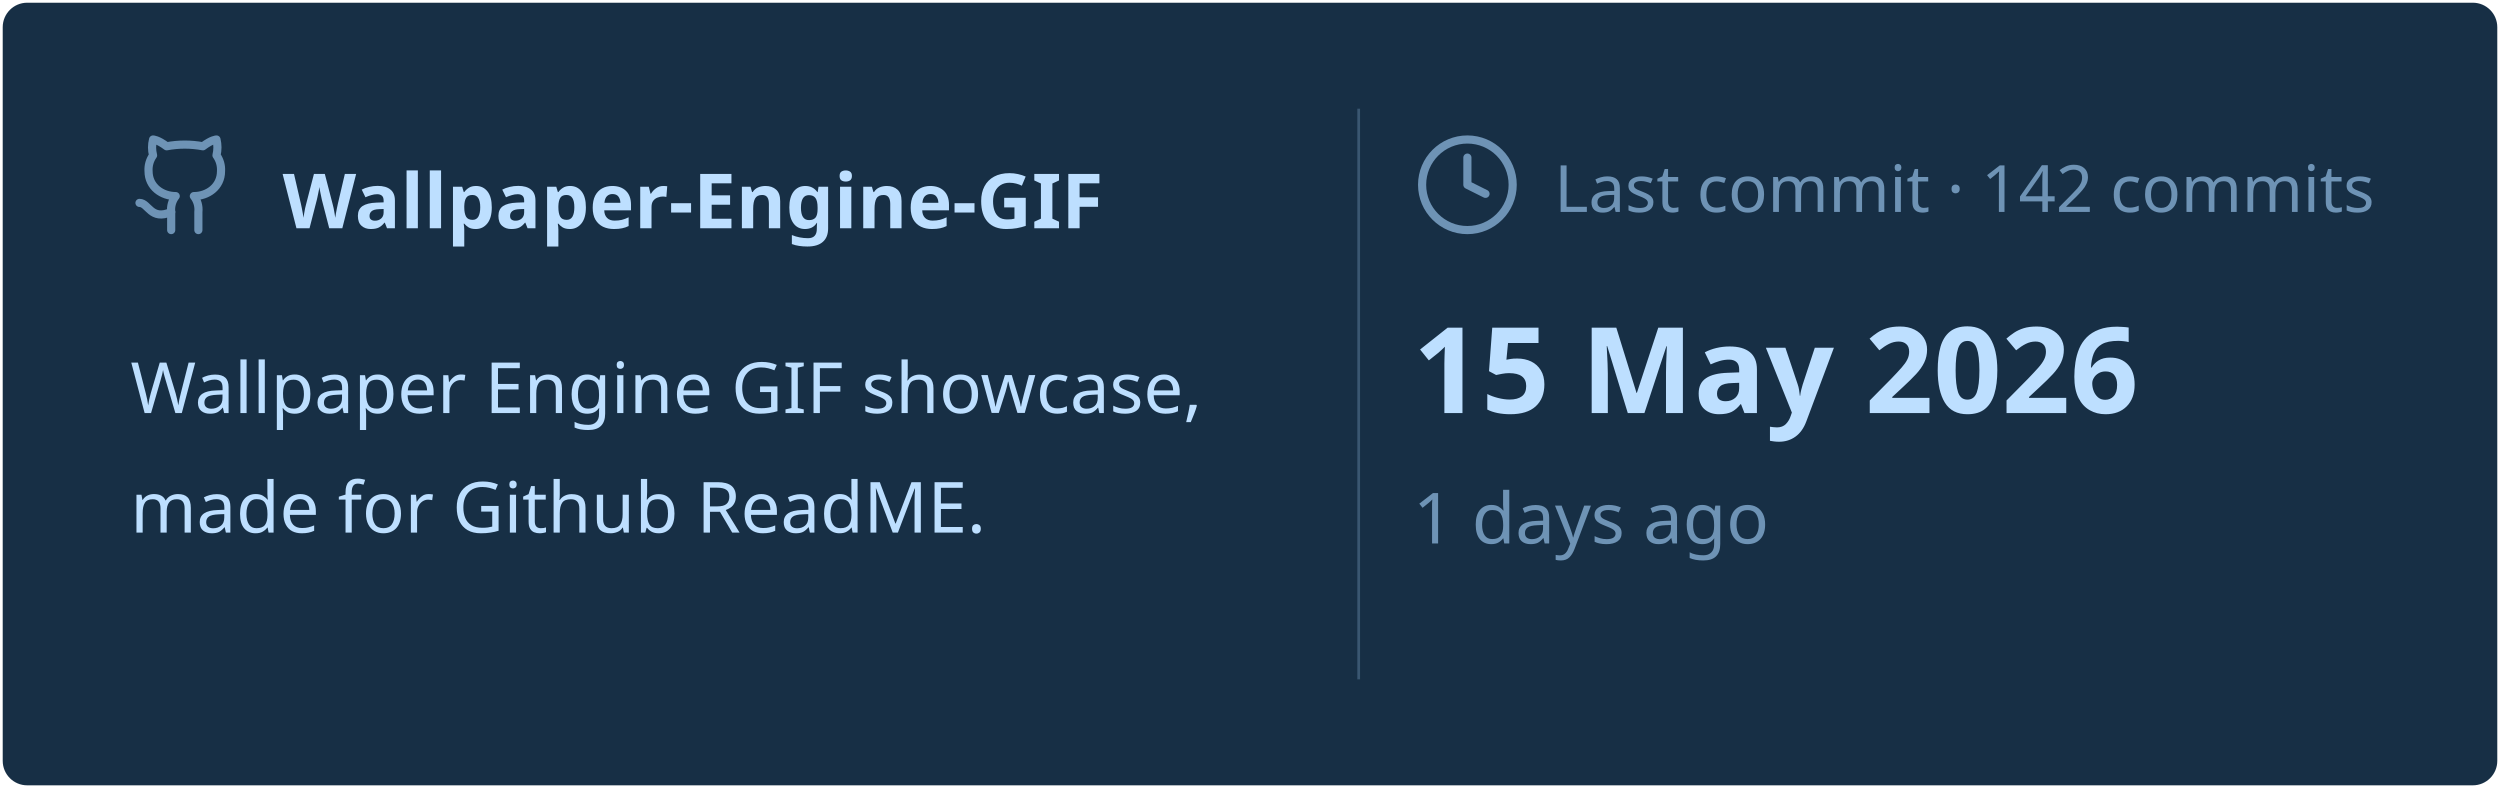
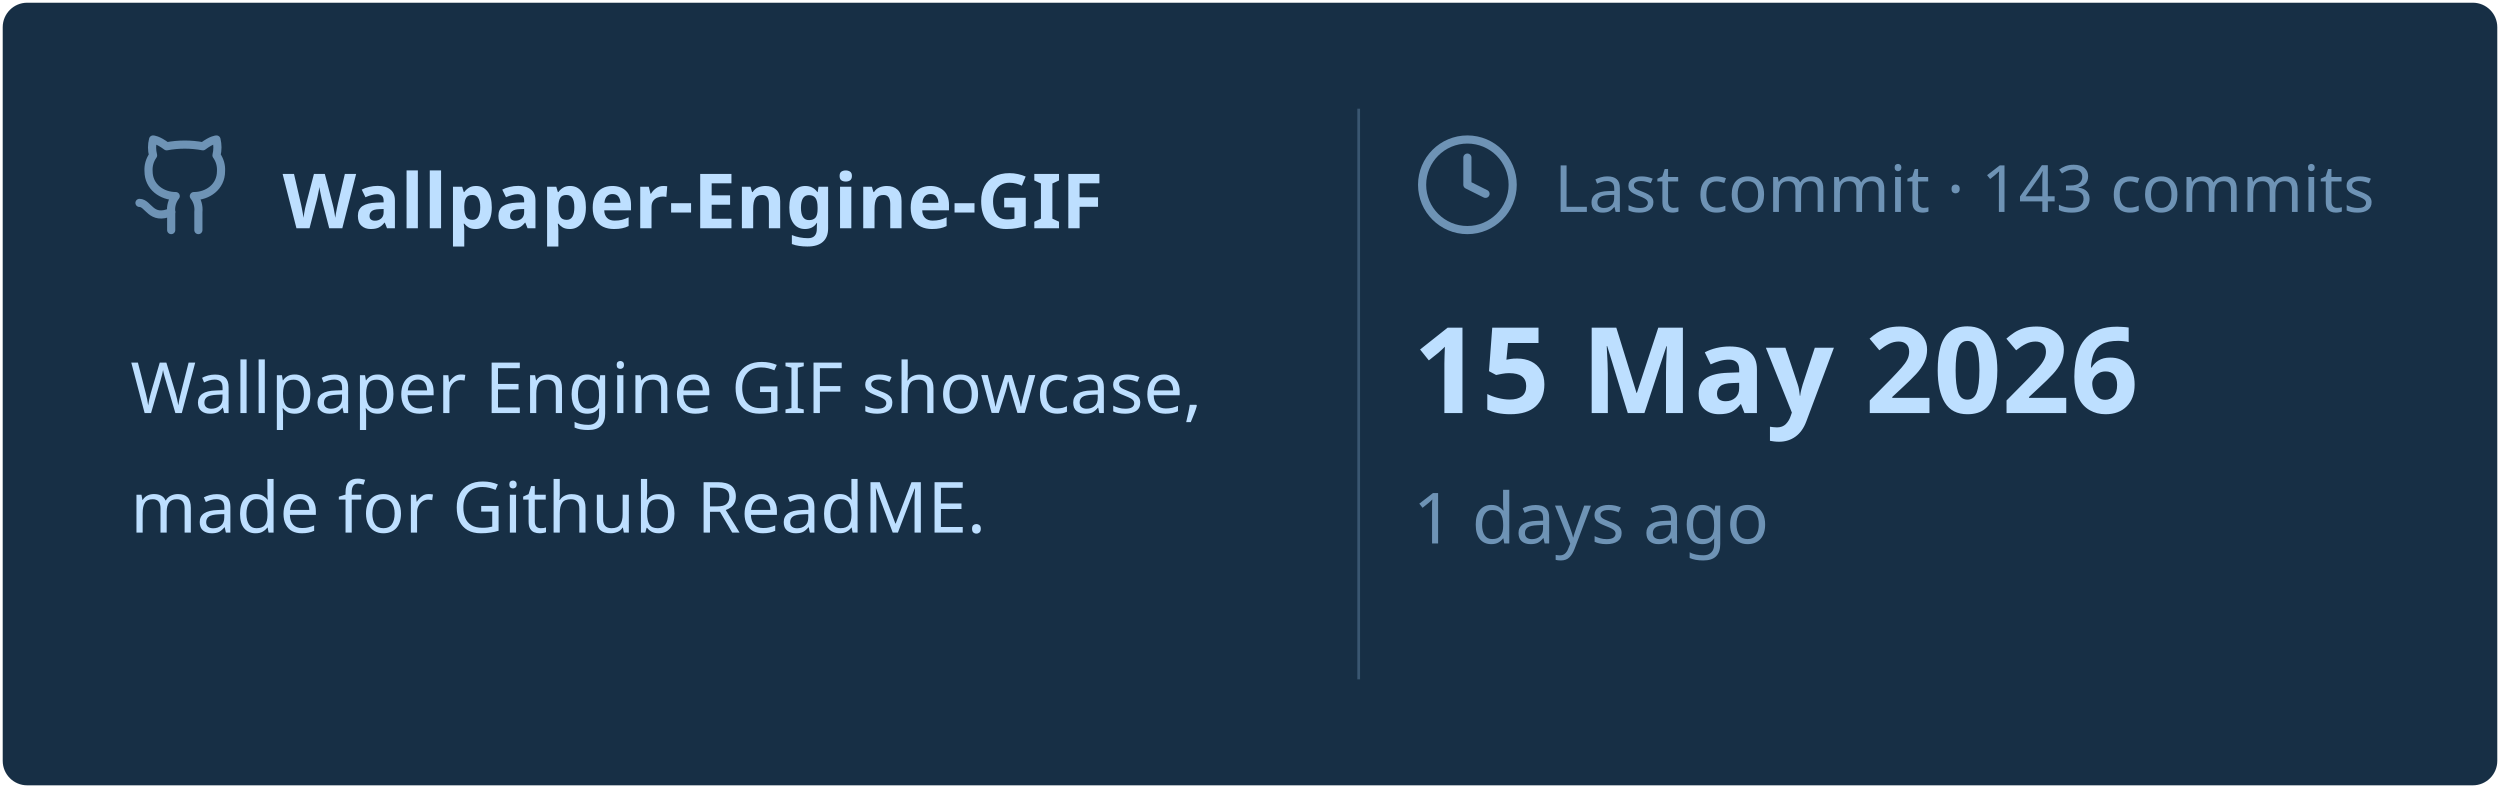
<svg xmlns="http://www.w3.org/2000/svg" viewBox="0 0 460 145" width="460px" height="145px">
  <rect stroke="#000000" stroke-opacity="0" fill="#172F45" rx="4.5" x="0.5" y="0.5" width="459" height="144" />
  <g transform="translate(24, 42)">
    <svg x="0" y="-18" width="20" height="20" viewBox="0 0 24 24" fill="none" stroke="#6E93B5" stroke-width="1.8" stroke-linecap="round" stroke-linejoin="round">
      <path d="M15 22v-4a4.8 4.8 0 0 0-1-3.5c3 0 6-2 6-5.5.08-1.25-.27-2.48-1-3.5.28-1.15.28-2.35 0-3.5 0 0-1 0-3 1.5-2.64-.5-5.36-.5-8 0C6 2 5 2 5 2c-.3 1.15-.3 2.35 0 3.5A5.403 5.403 0 0 0 4 9c0 3.5 3 5.5 6 5.5-.39.49-.68 1.05-.85 1.65-.17.6-.22 1.23-.15 1.85v4" />
      <path d="M9 18c-4.51 2-5-2-7-2" />
    </svg>
    <text x="28" y="0" font-family="&quot;Segoe UI&quot;, Ubuntu, sans-serif" font-size="14" font-weight="700" fill="#BDDFFF">Wallpaper-Engine-GIF</text>
  </g>
  <text x="24" y="76" font-family="&quot;Segoe UI&quot;, Ubuntu, sans-serif" font-size="13" font-weight="400" fill="#BDDFFF">Wallpaper Engine GIF showcase,</text>
  <text x="24" y="98" font-family="&quot;Segoe UI&quot;, Ubuntu, sans-serif" font-size="13" font-weight="400" fill="#BDDFFF">made for Github ReadME.</text>
  <line x1="250" y1="20" x2="250" y2="125" stroke="#6E93B5" stroke-width="0.5" stroke-opacity="0.4" />
  <svg x="260" y="24" width="20" height="20" viewBox="0 0 24 24" fill="none" stroke="#6E93B5" stroke-width="1.8" stroke-linecap="round" stroke-linejoin="round">
    <circle cx="12" cy="12" r="10" />
    <polyline points="12 6 12 12 16 14" />
  </svg>
-   <text x="286" y="39" font-family="&quot;Segoe UI&quot;, Ubuntu, sans-serif" font-size="12" font-weight="400" fill="#6E93B5">Last commit · 142 commits</text>
+   <text x="286" y="39" font-family="&quot;Segoe UI&quot;, Ubuntu, sans-serif" font-size="12" font-weight="400" fill="#6E93B5">Last commit · 143 commits</text>
  <text x="260" y="76" font-family="&quot;Segoe UI&quot;, Ubuntu, sans-serif" font-size="22" font-weight="700" fill="#BDDFFF">15 May 2026</text>
  <text x="260" y="100" font-family="&quot;Segoe UI&quot;, Ubuntu, sans-serif" font-size="13" font-weight="400" fill="#6E93B5">1 days ago</text>
</svg>
